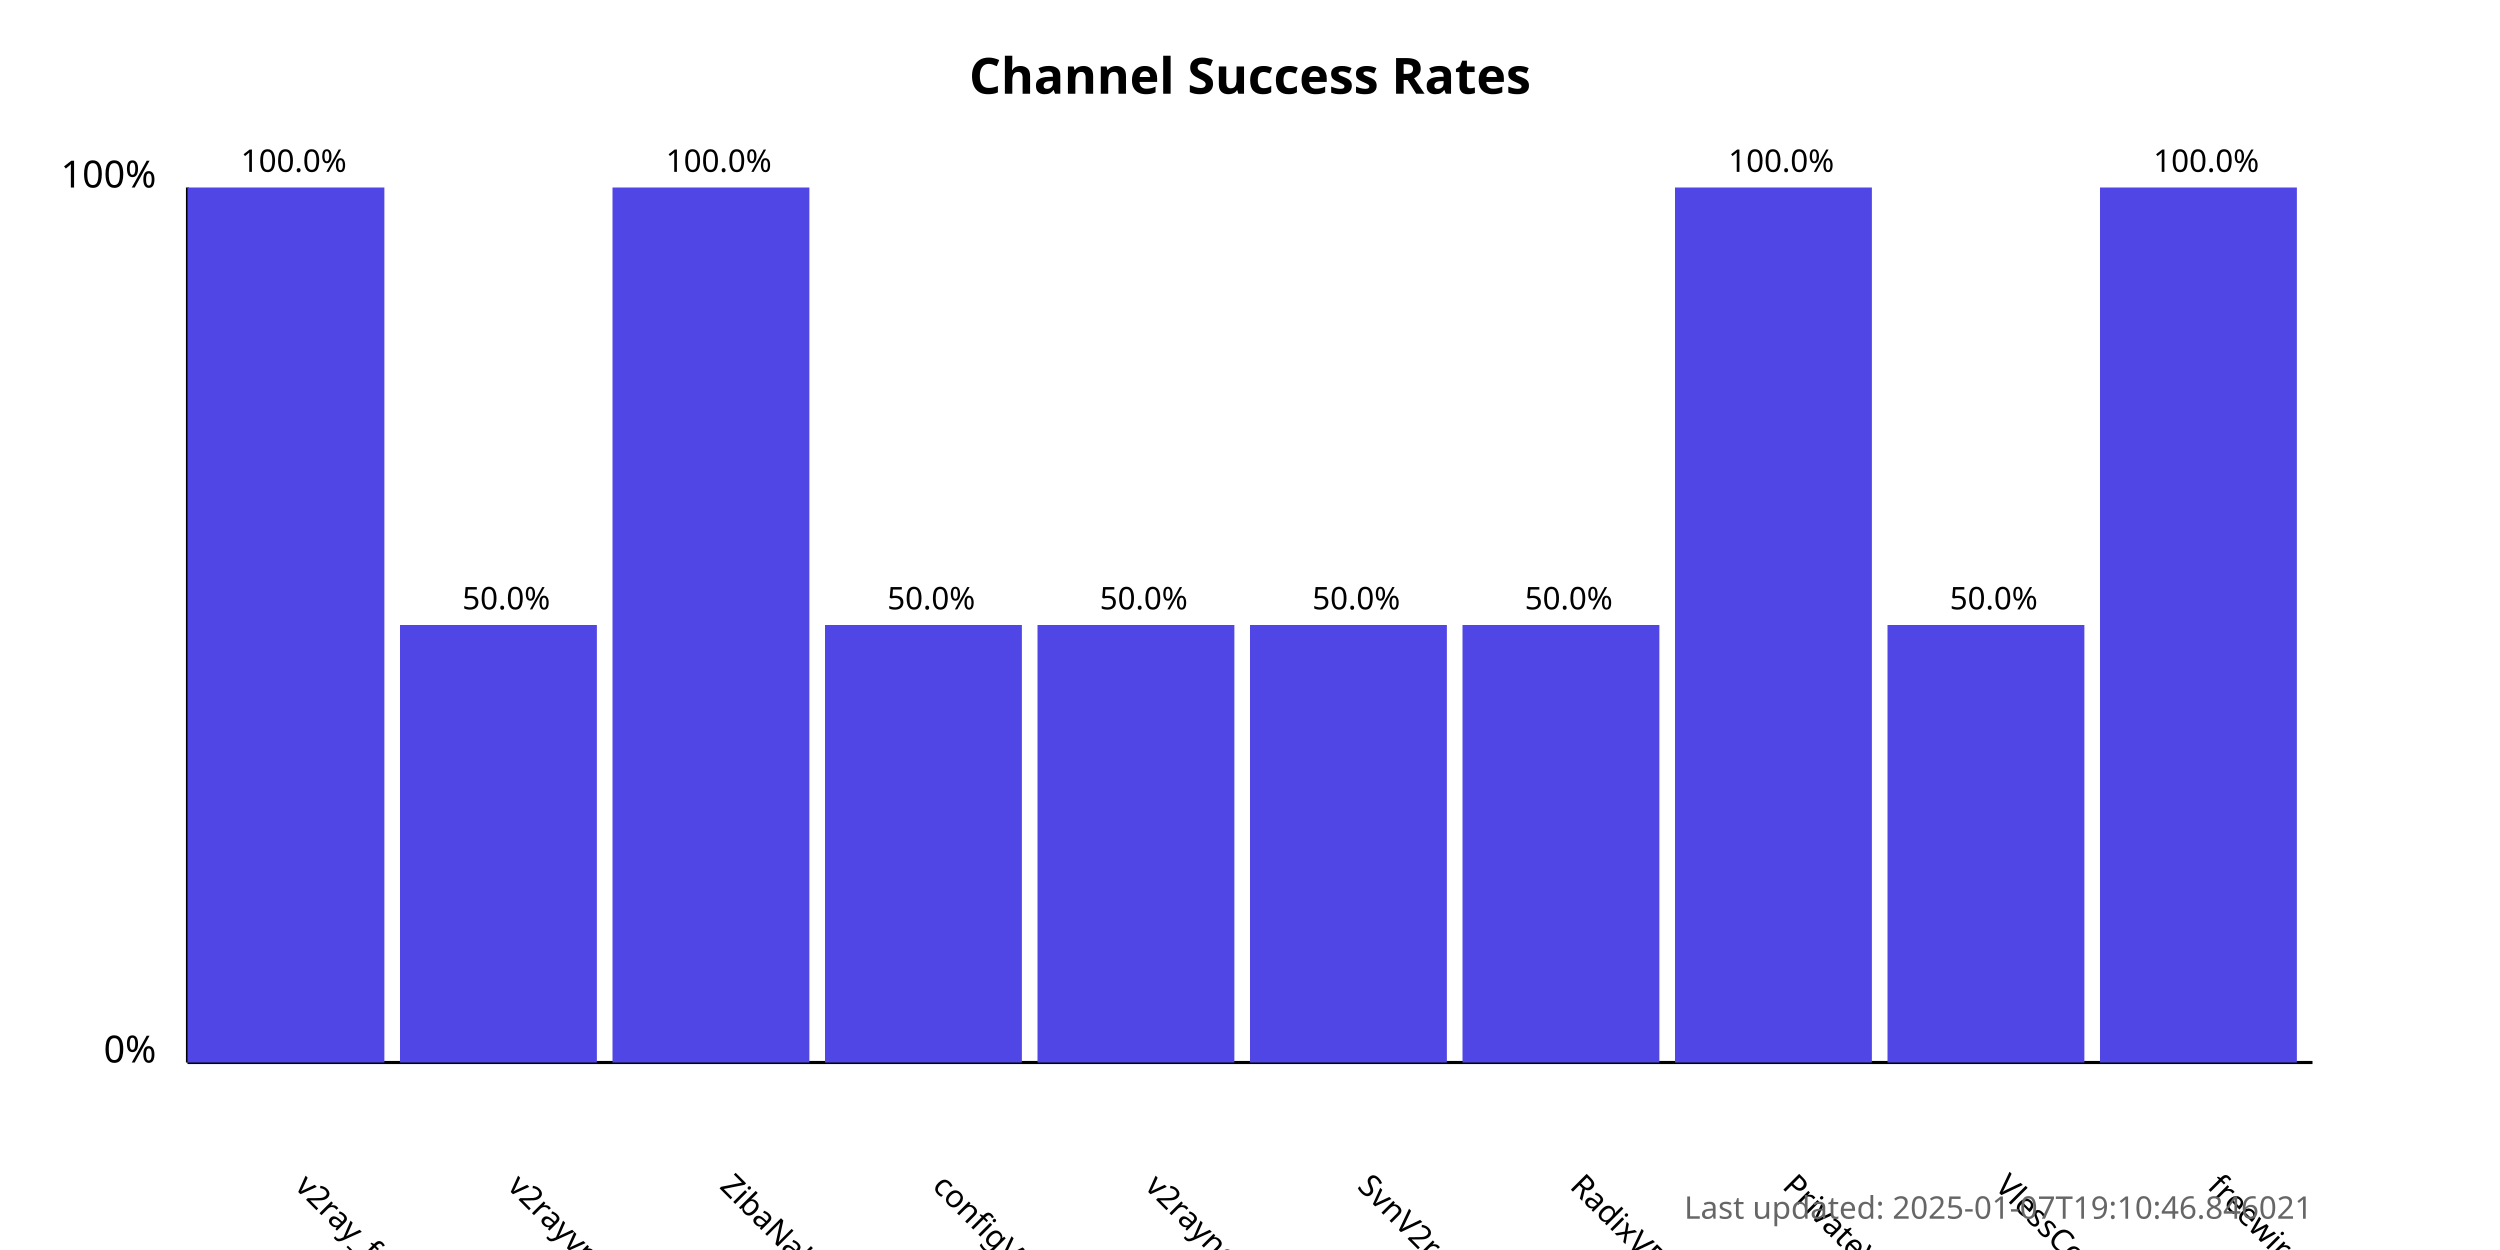
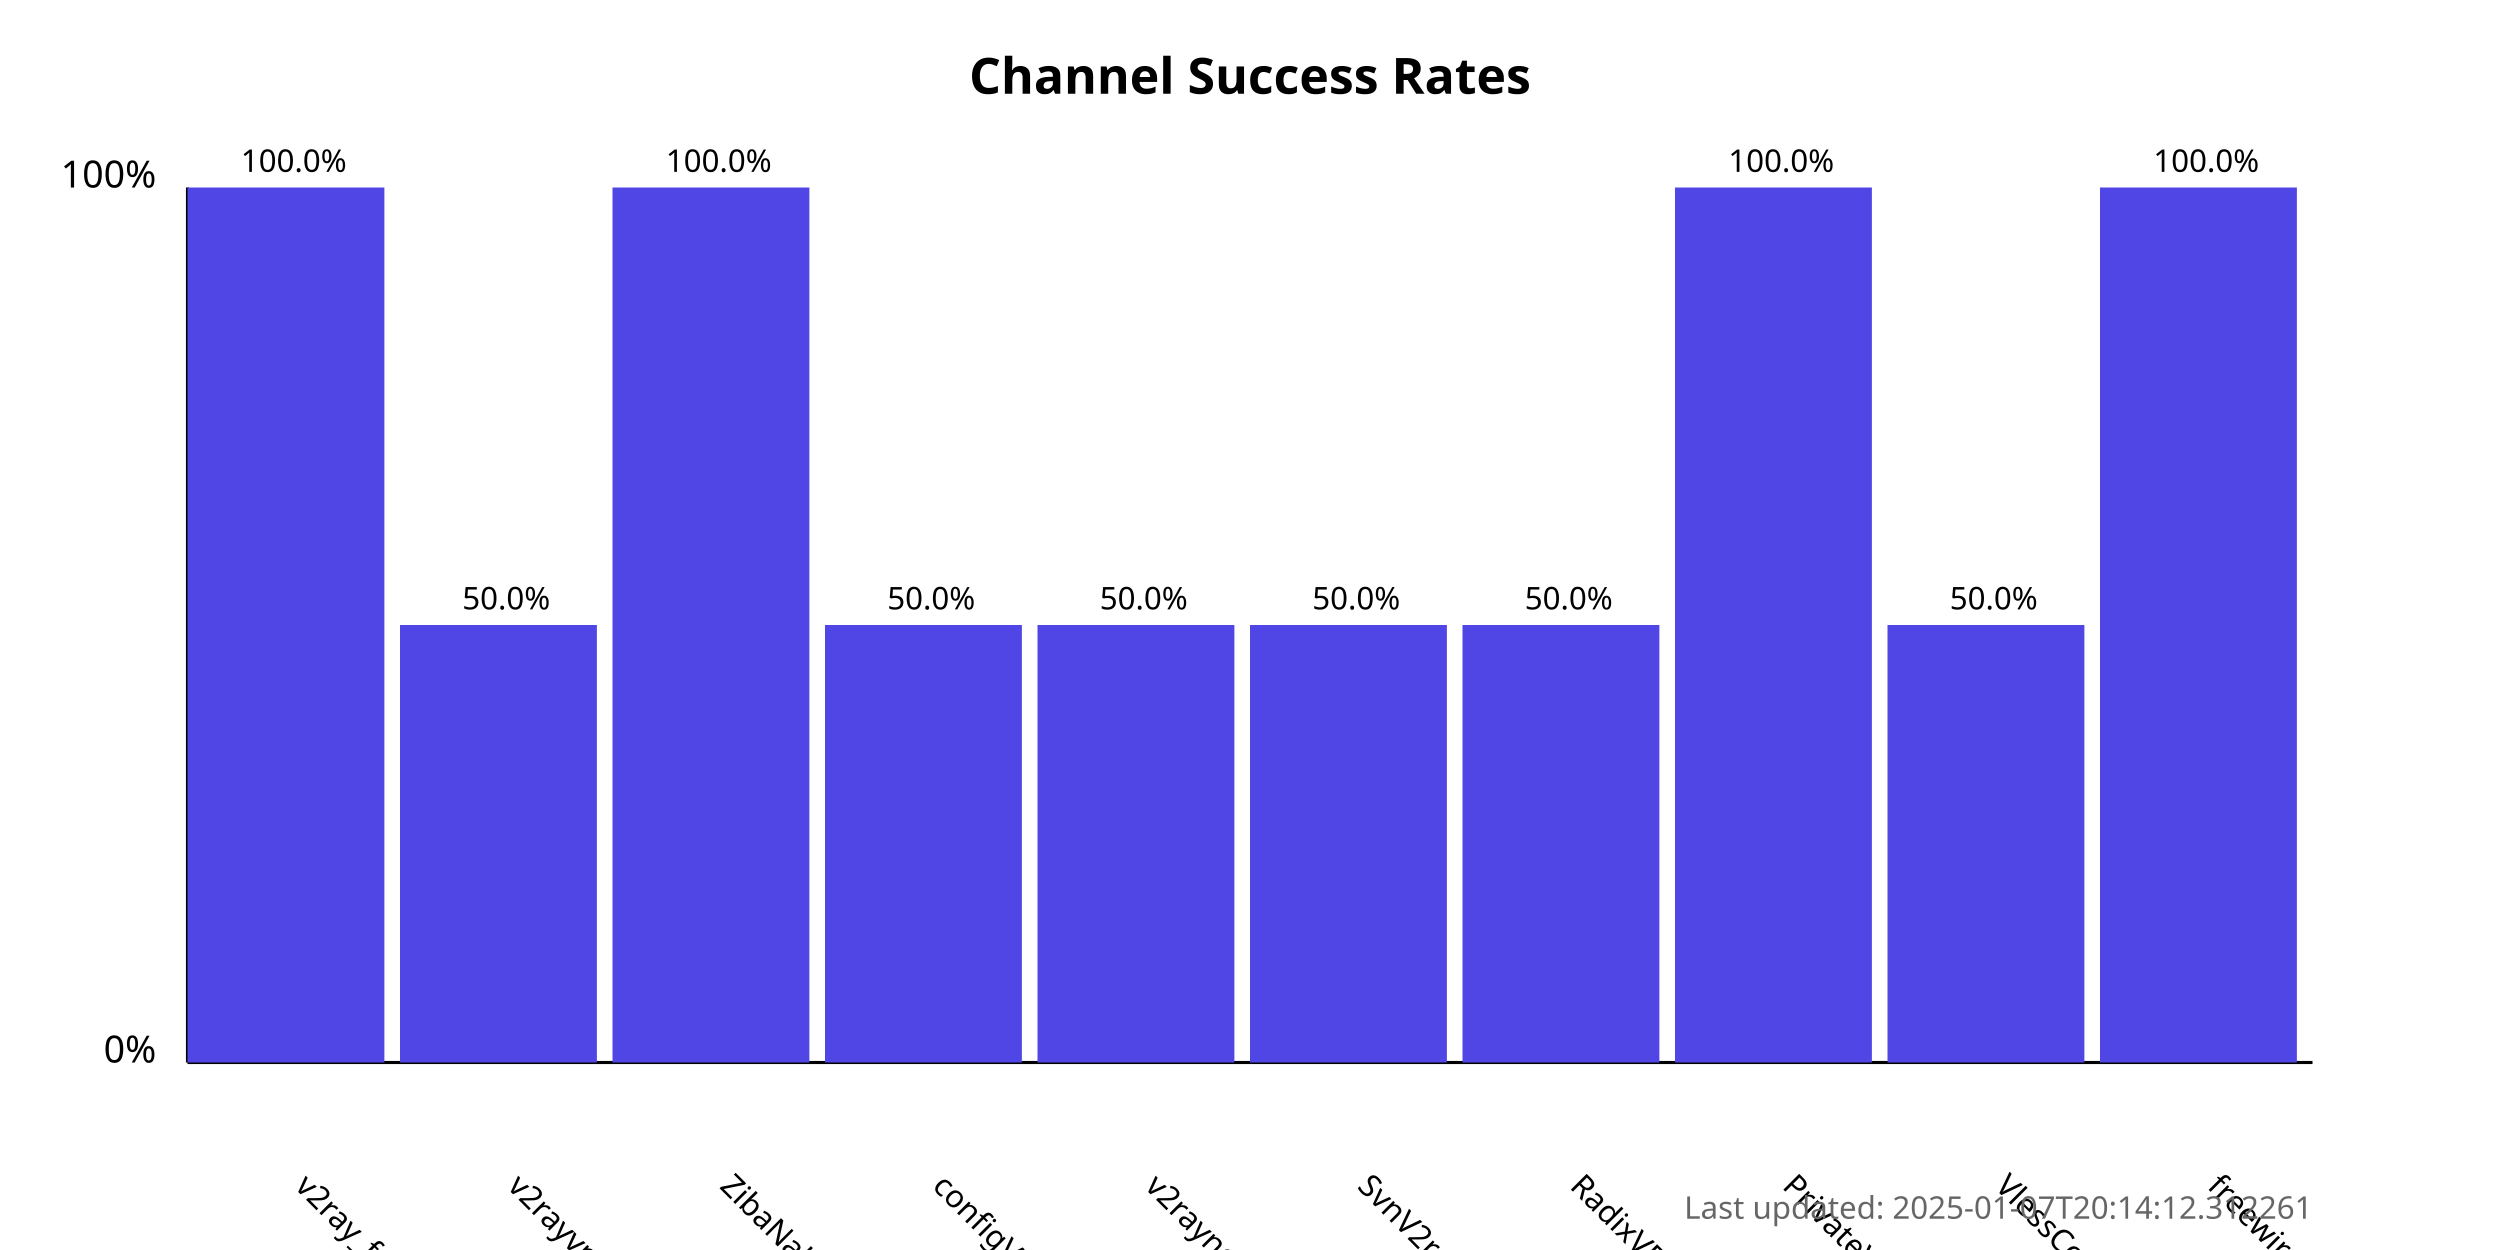
<svg xmlns="http://www.w3.org/2000/svg" width="800" height="400">
  <style>
            .chart-title { font: bold 16px sans-serif; }
            .axis-label { font: 12px sans-serif; }
            .tick-label { font: 10px sans-serif; }
            .bar { fill: #4f46e5; }
            .bar:hover { fill: #6366f1; }
            .timestamp { font: 10px sans-serif; fill: #666; }
        </style>
  <text x="400.0" y="30" text-anchor="middle" class="chart-title">
            Channel Success Rates
        </text>
  <line x1="60" y1="340" x2="60" y2="60" stroke="black" stroke-width="1" />
  <line x1="60" y1="340" x2="740" y2="340" stroke="black" stroke-width="1" />
  <text x="50" y="340" text-anchor="end" class="axis-label">0%</text>
  <text x="50" y="60" text-anchor="end" class="axis-label">100%</text>
  <g>
    <rect x="60" y="60.0" width="63.0" height="280.0" class="bar" />
    <text x="94.0" y="380" transform="rotate(45, 94.0, 380)" text-anchor="start" class="tick-label">
                v2ray_free_conf
            </text>
    <text x="94.0" y="55.0" text-anchor="middle" class="tick-label">
                100.0%
            </text>
  </g>
  <g>
    <rect x="128.0" y="200.0" width="63.0" height="140.0" class="bar" />
    <text x="162.0" y="380" transform="rotate(45, 162.0, 380)" text-anchor="start" class="tick-label">
                v2rayvpno
            </text>
    <text x="162.0" y="195.0" text-anchor="middle" class="tick-label">
                50.0%
            </text>
  </g>
  <g>
    <rect x="196.0" y="60.0" width="63.0" height="280.0" class="bar" />
    <text x="230.0" y="380" transform="rotate(45, 230.0, 380)" text-anchor="start" class="tick-label">
                ZibaNabz
            </text>
    <text x="230.0" y="55.0" text-anchor="middle" class="tick-label">
                100.0%
            </text>
  </g>
  <g>
    <rect x="264.0" y="200.0" width="63.0" height="140.0" class="bar" />
    <text x="298.0" y="380" transform="rotate(45, 298.0, 380)" text-anchor="start" class="tick-label">
                configV2rayForFree
            </text>
    <text x="298.0" y="195.0" text-anchor="middle" class="tick-label">
                50.0%
            </text>
  </g>
  <g>
    <rect x="332.0" y="200.0" width="63.0" height="140.0" class="bar" />
    <text x="366.0" y="380" transform="rotate(45, 366.0, 380)" text-anchor="start" class="tick-label">
                v2rayngvpn
            </text>
    <text x="366.0" y="195.0" text-anchor="middle" class="tick-label">
                50.0%
            </text>
  </g>
  <g>
    <rect x="400.0" y="200.0" width="63.0" height="140.0" class="bar" />
    <text x="434.0" y="380" transform="rotate(45, 434.0, 380)" text-anchor="start" class="tick-label">
                SvnV2ray
            </text>
    <text x="434.0" y="195.0" text-anchor="middle" class="tick-label">
                50.0%
            </text>
  </g>
  <g>
    <rect x="468.0" y="200.0" width="63.0" height="140.0" class="bar" />
    <text x="502.0" y="380" transform="rotate(45, 502.0, 380)" text-anchor="start" class="tick-label">
                RadixVPN
            </text>
    <text x="502.0" y="195.0" text-anchor="middle" class="tick-label">
                50.0%
            </text>
  </g>
  <g>
    <rect x="536.0" y="60.0" width="63.0" height="280.0" class="bar" />
    <text x="570.0" y="380" transform="rotate(45, 570.0, 380)" text-anchor="start" class="tick-label">
                PrivateVPNs
            </text>
    <text x="570.0" y="55.0" text-anchor="middle" class="tick-label">
                100.0%
            </text>
  </g>
  <g>
    <rect x="604.0" y="200.0" width="63.0" height="140.0" class="bar" />
    <text x="638.0" y="380" transform="rotate(45, 638.0, 380)" text-anchor="start" class="tick-label">
                VlessConfig
            </text>
    <text x="638.0" y="195.0" text-anchor="middle" class="tick-label">
                50.0%
            </text>
  </g>
  <g>
    <rect x="672.0" y="60.0" width="63.0" height="280.0" class="bar" />
    <text x="706.0" y="380" transform="rotate(45, 706.0, 380)" text-anchor="start" class="tick-label">
                freewireguard
            </text>
    <text x="706.0" y="55.0" text-anchor="middle" class="tick-label">
                100.0%
            </text>
  </g>
  <text x="740" y="390" text-anchor="end" class="timestamp">
-             Last updated: 2025-01-07T19:10:46.846021
+             Last updated: 2025-01-07T20:14:12.312261
        </text>
</svg>
